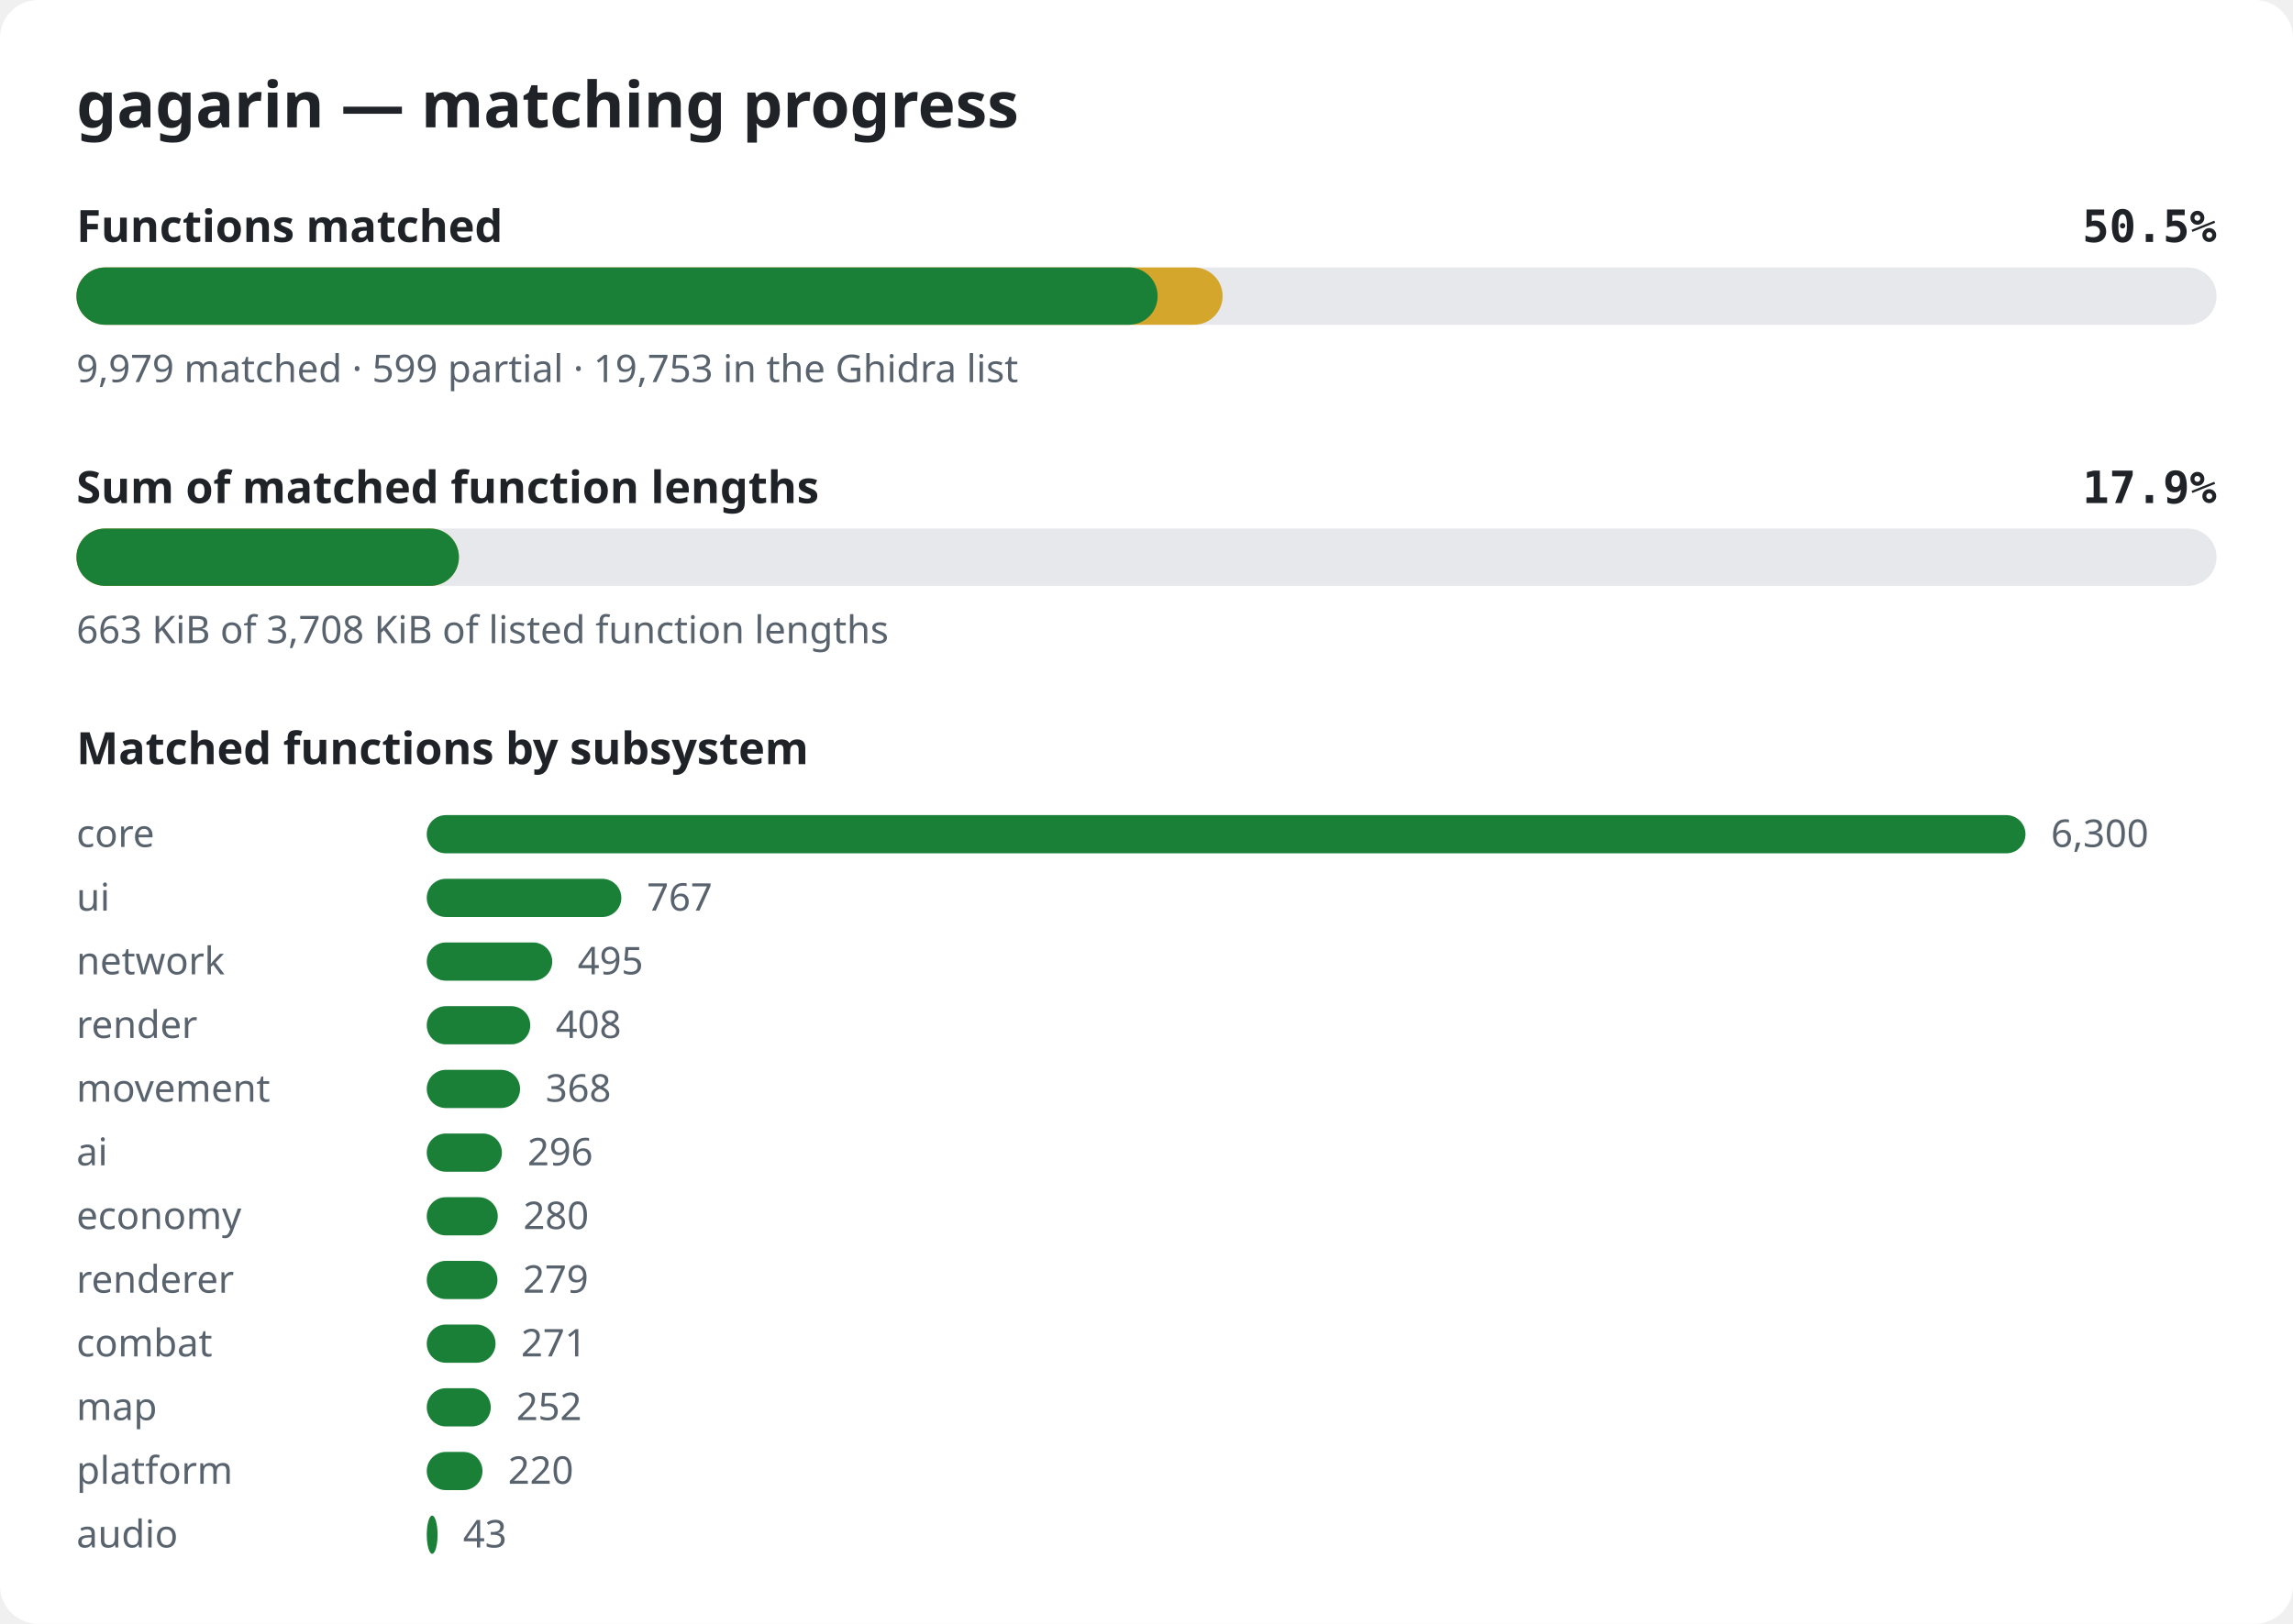
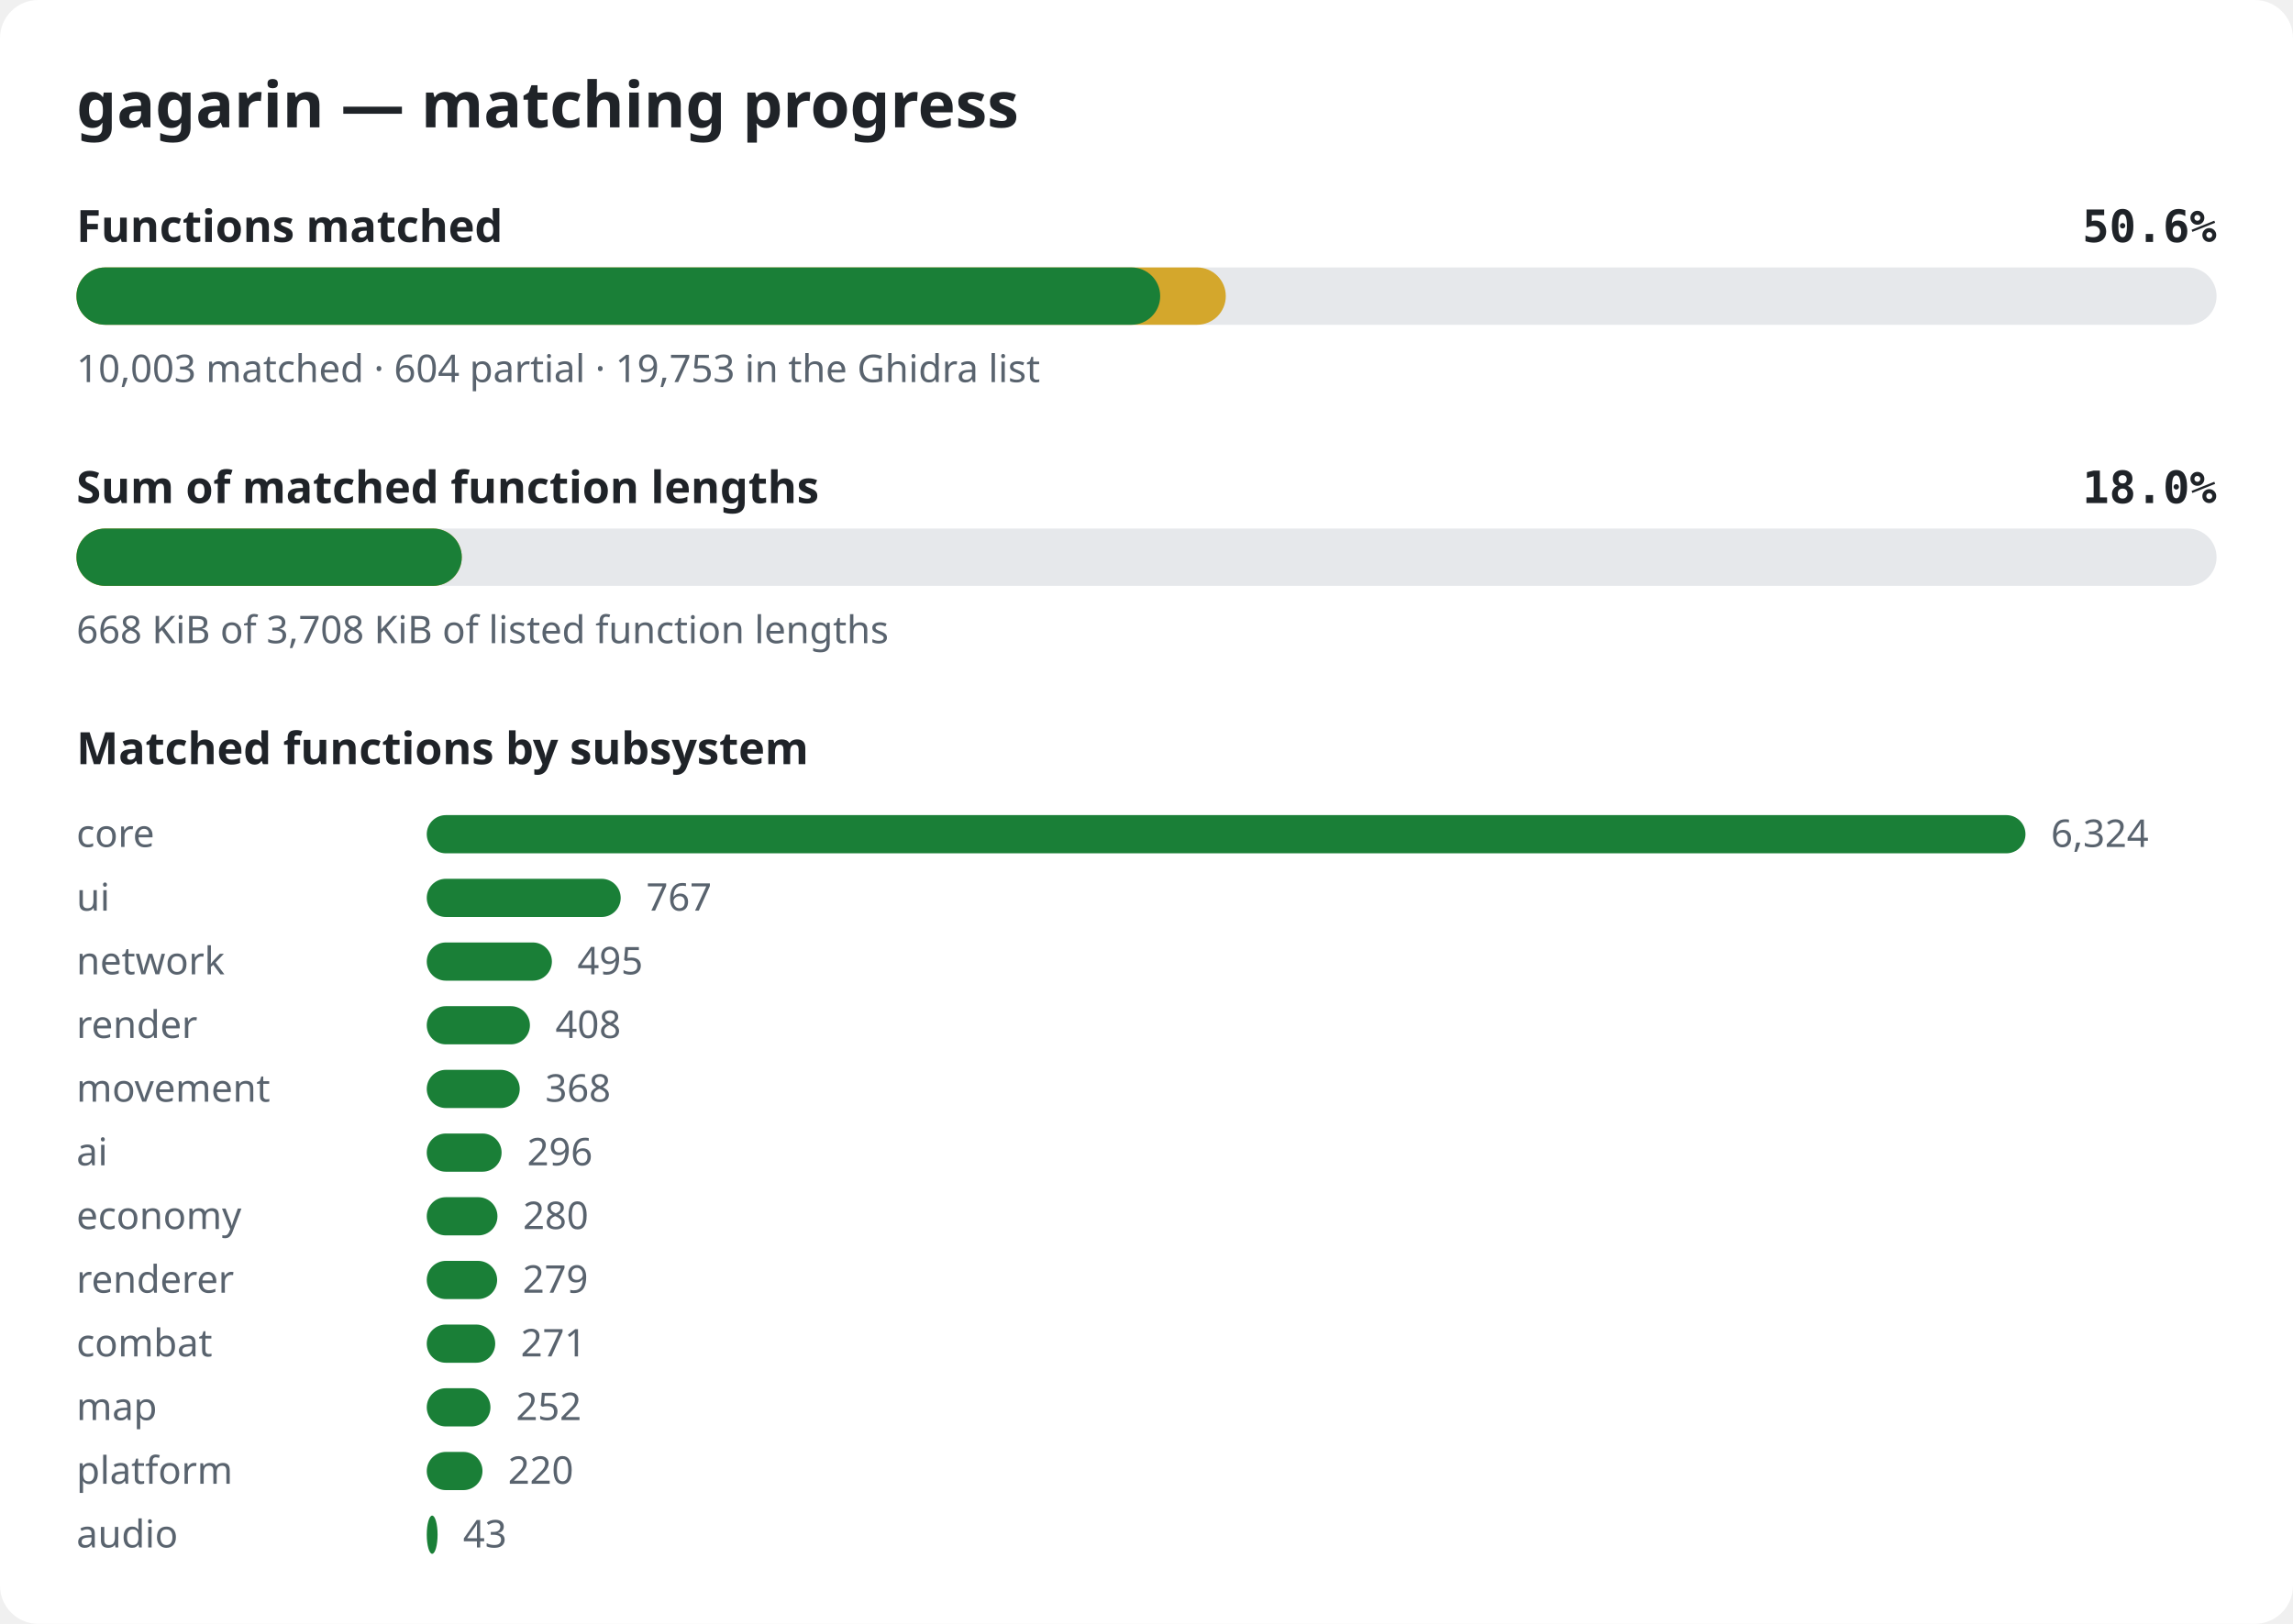
<svg xmlns="http://www.w3.org/2000/svg" width="720" height="510" viewBox="0 0 720 510" role="img" aria-label="gagarin matching progress">
  <style>.bg{fill:#ffffff}.title{font:600 20px sans-serif;fill:#1f2328}.label{font:600 14px sans-serif;fill:#1f2328}.pct{font:600 14px monospace;fill:#1f2328}.note{font:12px sans-serif;fill:#59636e}.track{fill:#e6e8eb}.done{fill:#1a7f37}.partial{fill:#d4a72c}@media (prefers-color-scheme: dark){.bg{fill:#0d1117}.title,.label,.pct{fill:#e6edf3}.note{fill:#9198a1}.track{fill:#262c36}.done{fill:#3fb950}.partial{fill:#d29922}}</style>
  <rect width="720" height="510" rx="12" class="bg" />
  <text x="24" y="40" class="title">gagarin — matching progress</text>
  <text x="24" y="76" class="label">Functions matched</text>
-   <text x="696" y="76" class="pct" text-anchor="end">50.5%</text>
+   <text x="696" y="76" class="pct" text-anchor="end">50.6%</text>
  <rect x="24" y="84" width="672" height="18" rx="9" class="track" />
-   <rect x="24" y="84" width="359.9" height="18" rx="9" class="partial" />
-   <rect x="24" y="84" width="339.5" height="18" rx="9" class="done" />
-   <text x="24" y="120" class="note">9,979 matched · 599 partial · 19,753 in the Ghidra list</text>
+   <rect x="24" y="84" width="360.9" height="18" rx="9" class="partial" />
+   <rect x="24" y="84" width="340.3" height="18" rx="9" class="done" />
+   <text x="24" y="120" class="note">10,003 matched · 604 partial · 19,753 in the Ghidra list</text>
  <text x="24" y="158" class="label">Sum of matched function lengths</text>
-   <text x="696" y="158" class="pct" text-anchor="end">17.9%</text>
+   <text x="696" y="158" class="pct" text-anchor="end">18.0%</text>
  <rect x="24" y="166" width="672" height="18" rx="9" class="track" />
-   <rect x="24" y="166" width="120.1" height="18" rx="9" class="partial" />
-   <rect x="24" y="166" width="120.1" height="18" rx="9" class="done" />
-   <text x="24" y="202" class="note">663 KiB of 3,708 KiB of listed function lengths</text>
+   <rect x="24" y="166" width="121.0" height="18" rx="9" class="partial" />
+   <rect x="24" y="166" width="121.0" height="18" rx="9" class="done" />
+   <text x="24" y="202" class="note">668 KiB of 3,708 KiB of listed function lengths</text>
  <text x="24" y="240" class="label">Matched functions by subsystem</text>
  <text x="24" y="266" class="note">core</text>
  <rect x="134" y="256" width="502.0" height="12" rx="6" class="done" />
-   <text x="644.0" y="266" class="note">6,300</text>
+   <text x="644.0" y="266" class="note">6,324</text>
  <text x="24" y="286" class="note">ui</text>
-   <rect x="134" y="276" width="61.1" height="12" rx="6" class="done" />
-   <text x="203.1" y="286" class="note">767</text>
+   <rect x="134" y="276" width="60.9" height="12" rx="6" class="done" />
+   <text x="202.9" y="286" class="note">767</text>
  <text x="24" y="306" class="note">network</text>
-   <rect x="134" y="296" width="39.4" height="12" rx="6" class="done" />
-   <text x="181.4" y="306" class="note">495</text>
+   <rect x="134" y="296" width="39.3" height="12" rx="6" class="done" />
+   <text x="181.3" y="306" class="note">495</text>
  <text x="24" y="326" class="note">render</text>
-   <rect x="134" y="316" width="32.5" height="12" rx="6" class="done" />
-   <text x="174.5" y="326" class="note">408</text>
+   <rect x="134" y="316" width="32.4" height="12" rx="6" class="done" />
+   <text x="174.4" y="326" class="note">408</text>
  <text x="24" y="346" class="note">movement</text>
-   <rect x="134" y="336" width="29.3" height="12" rx="6" class="done" />
-   <text x="171.3" y="346" class="note">368</text>
+   <rect x="134" y="336" width="29.2" height="12" rx="6" class="done" />
+   <text x="171.2" y="346" class="note">368</text>
  <text x="24" y="366" class="note">ai</text>
-   <rect x="134" y="356" width="23.6" height="12" rx="6" class="done" />
-   <text x="165.6" y="366" class="note">296</text>
+   <rect x="134" y="356" width="23.5" height="12" rx="6" class="done" />
+   <text x="165.5" y="366" class="note">296</text>
  <text x="24" y="386" class="note">economy</text>
-   <rect x="134" y="376" width="22.3" height="12" rx="6" class="done" />
-   <text x="164.3" y="386" class="note">280</text>
+   <rect x="134" y="376" width="22.2" height="12" rx="6" class="done" />
+   <text x="164.2" y="386" class="note">280</text>
  <text x="24" y="406" class="note">renderer</text>
-   <rect x="134" y="396" width="22.2" height="12" rx="6" class="done" />
-   <text x="164.2" y="406" class="note">279</text>
+   <rect x="134" y="396" width="22.1" height="12" rx="6" class="done" />
+   <text x="164.1" y="406" class="note">279</text>
  <text x="24" y="426" class="note">combat</text>
-   <rect x="134" y="416" width="21.6" height="12" rx="6" class="done" />
-   <text x="163.6" y="426" class="note">271</text>
+   <rect x="134" y="416" width="21.5" height="12" rx="6" class="done" />
+   <text x="163.5" y="426" class="note">271</text>
  <text x="24" y="446" class="note">map</text>
-   <rect x="134" y="436" width="20.1" height="12" rx="6" class="done" />
-   <text x="162.1" y="446" class="note">252</text>
+   <rect x="134" y="436" width="20.0" height="12" rx="6" class="done" />
+   <text x="162.0" y="446" class="note">252</text>
  <text x="24" y="466" class="note">platform</text>
  <rect x="134" y="456" width="17.5" height="12" rx="6" class="done" />
  <text x="159.5" y="466" class="note">220</text>
  <text x="24" y="486" class="note">audio</text>
  <rect x="134" y="476" width="3.4" height="12" rx="6" class="done" />
  <text x="145.4" y="486" class="note">43</text>
</svg>
